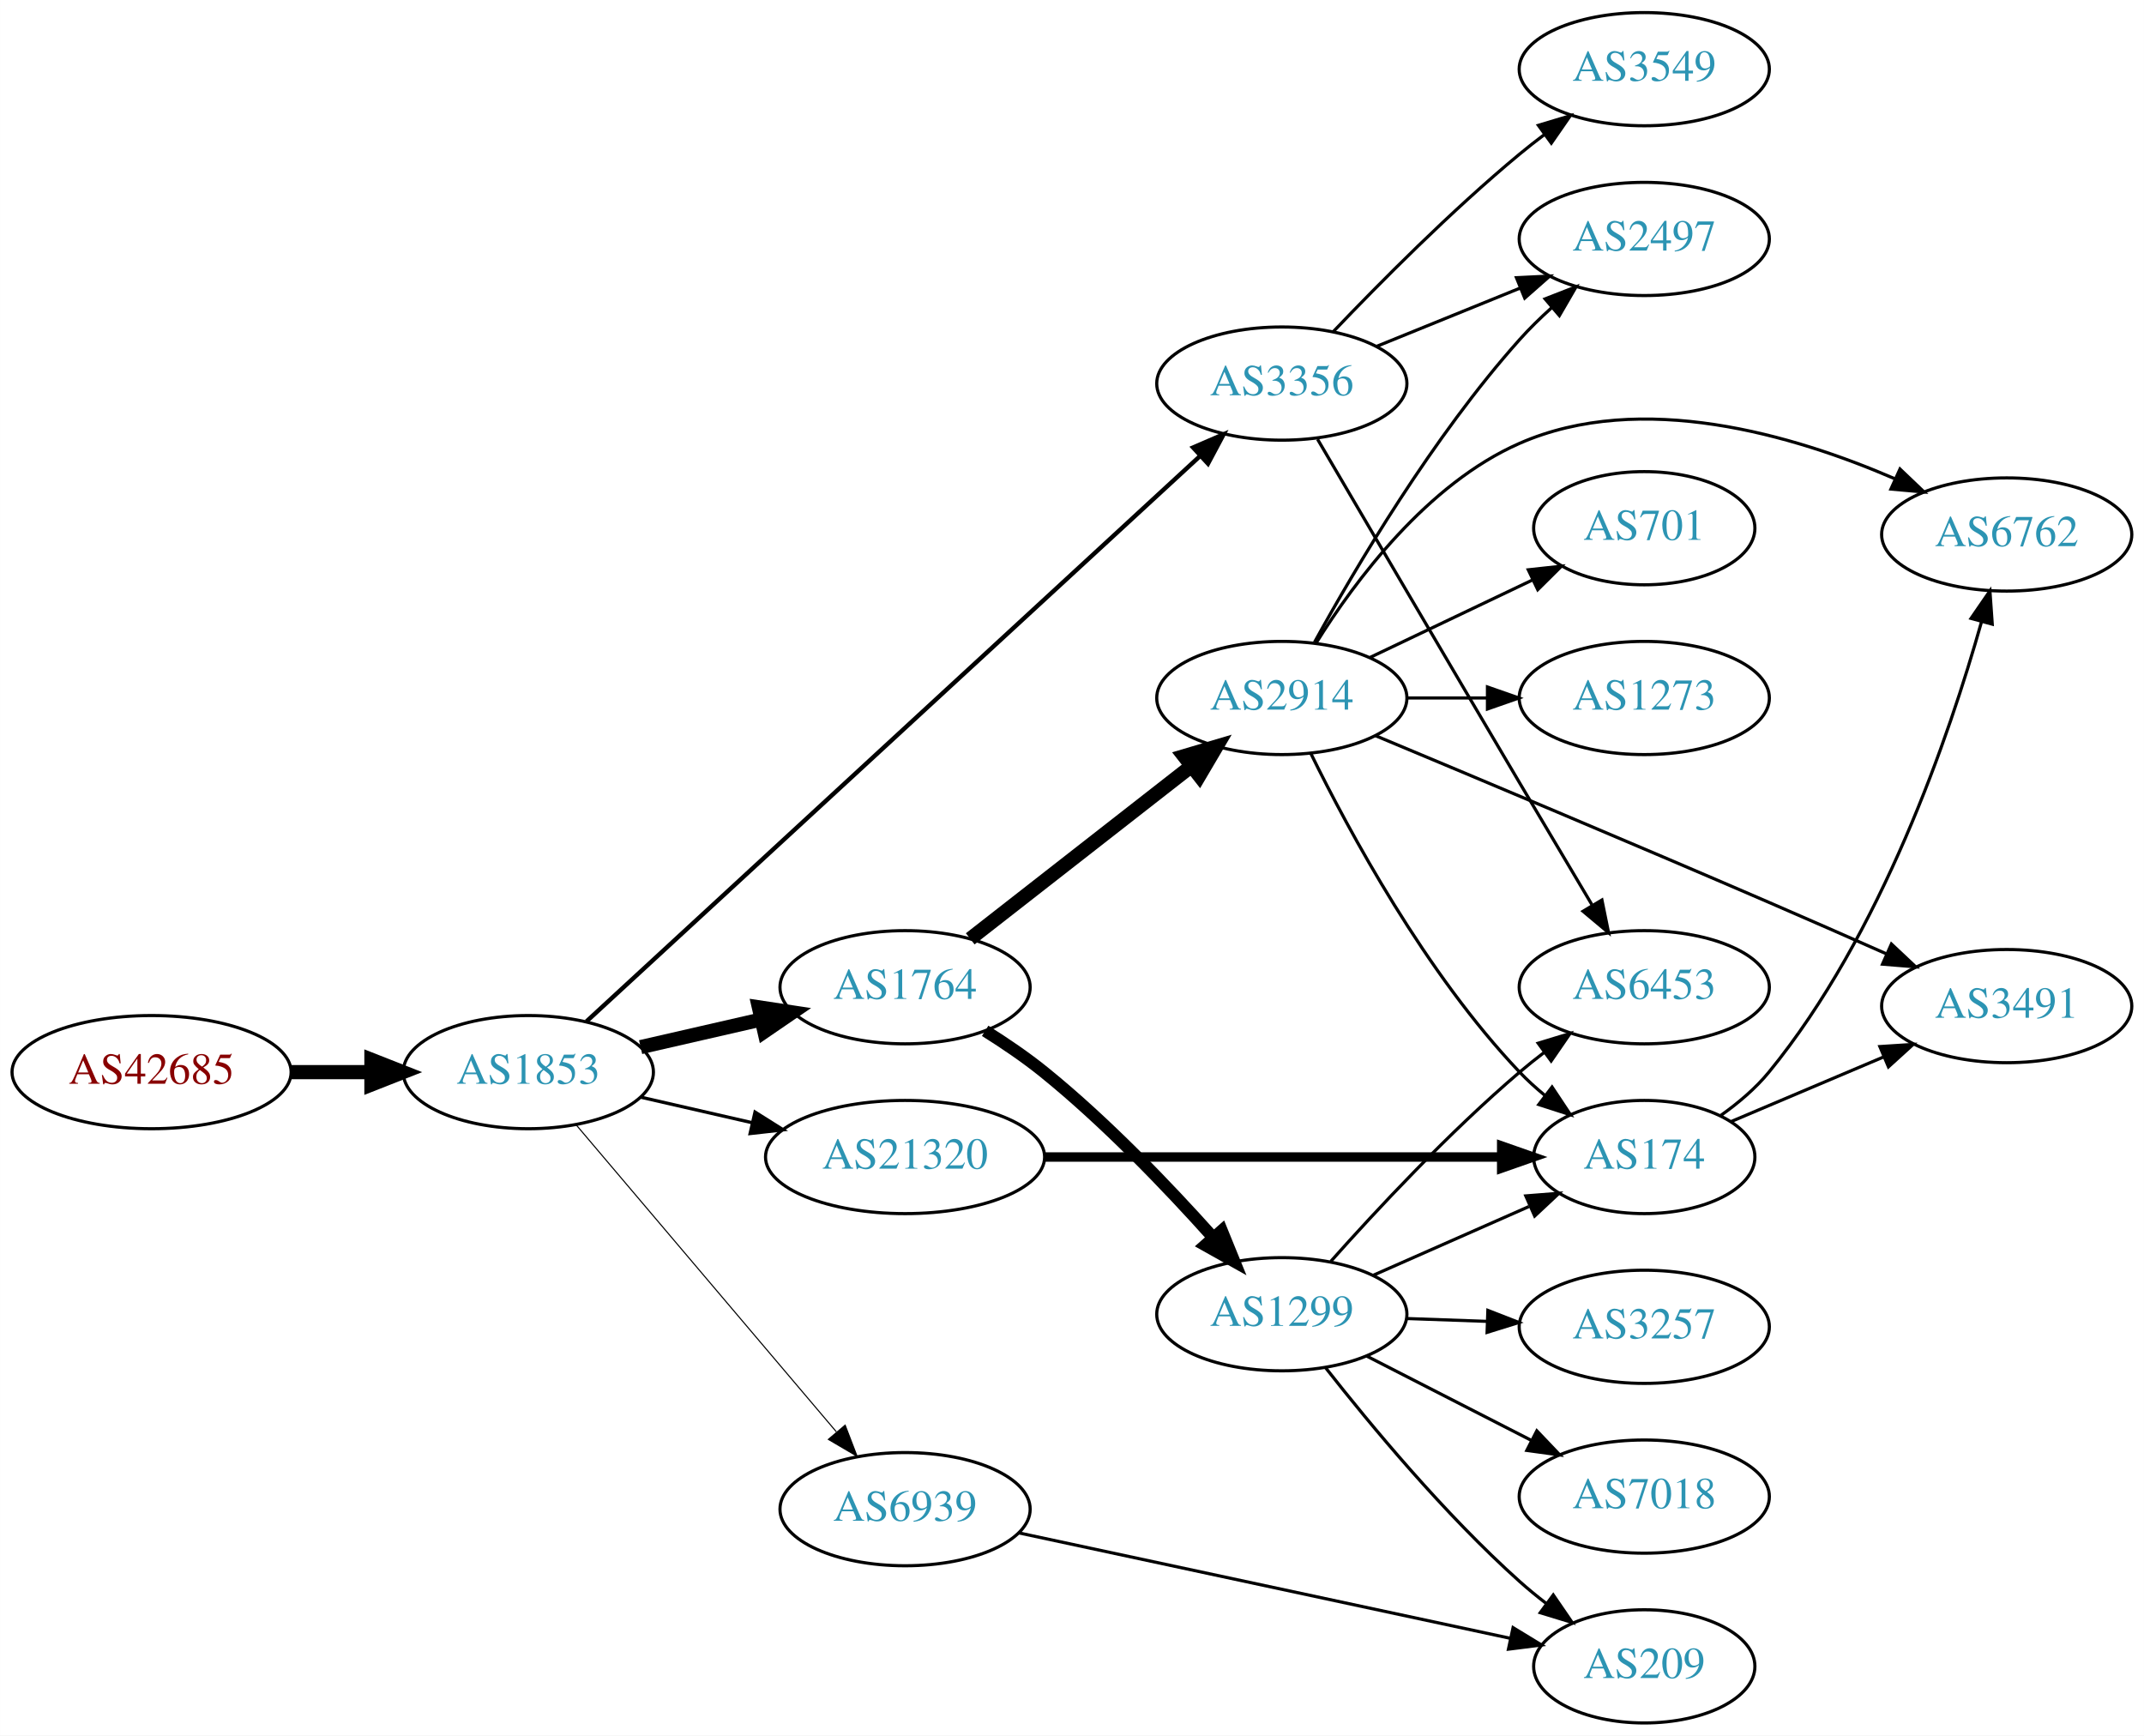
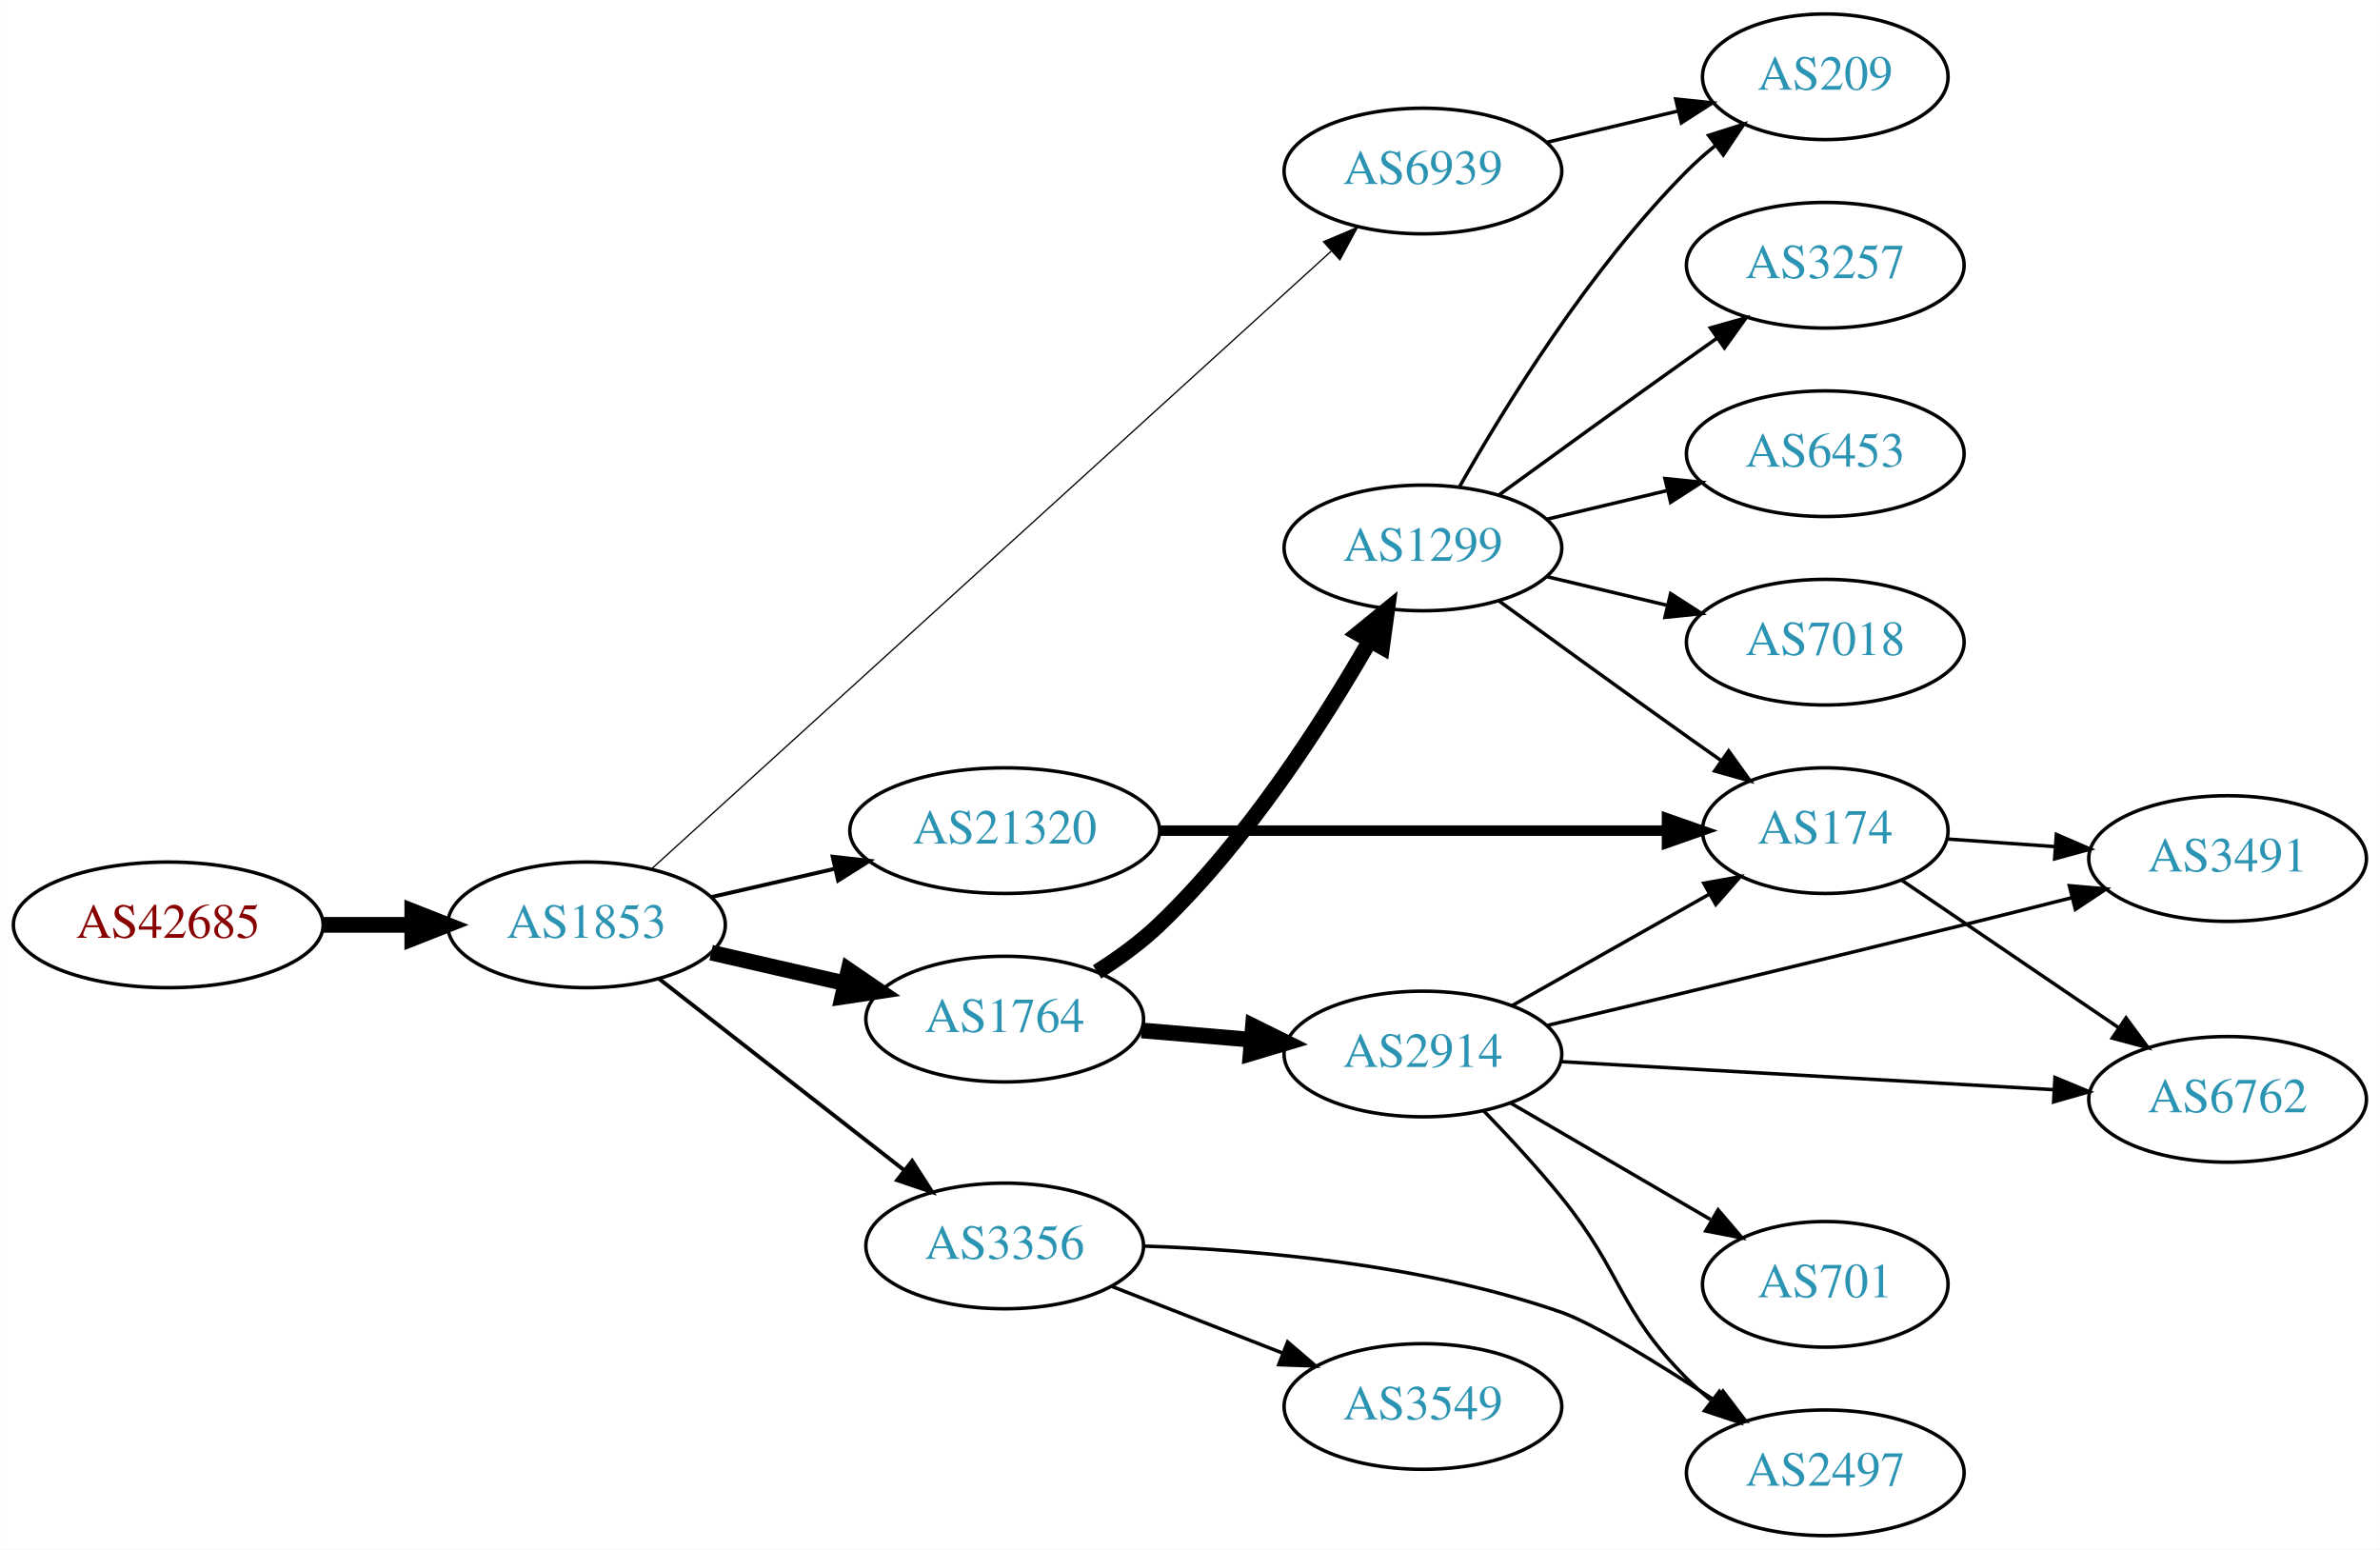
- <svg xmlns="http://www.w3.org/2000/svg" xmlns:xlink="http://www.w3.org/1999/xlink" width="682pt" height="552pt" viewBox="0.00 0.00 681.96 552.00">
-   <g id="graph0" class="graph" transform="scale(1 1) rotate(0) translate(4 548)">
-     <polygon fill="white" stroke="none" points="-4,4 -4,-548 677.956,-548 677.956,4 -4,4" />
+ <svg xmlns="http://www.w3.org/2000/svg" xmlns:xlink="http://www.w3.org/1999/xlink" width="682pt" height="444pt" viewBox="0.00 0.00 681.96 444.00">
+   <g id="graph0" class="graph" transform="scale(1 1) rotate(0) translate(4 440)">
+     <polygon fill="white" stroke="none" points="-4,4 -4,-440 677.956,-440 677.956,4 -4,4" />
    <g id="node1" class="node">
      <g id="a_node1">
        <a xlink:href="/asn/42685" xlink:title="AS42685 ~ Bundeskanzleramt [AT]">
-           <ellipse fill="#ffffff" stroke="black" cx="44.196" cy="-207" rx="44.393" ry="18" />
-           <text text-anchor="middle" x="44.196" y="-203.3" font-family="Times,serif" font-size="14.00" fill="#880000">AS42685</text>
+           <ellipse fill="#ffffff" stroke="black" cx="44.196" cy="-175" rx="44.393" ry="18" />
+           <text text-anchor="middle" x="44.196" y="-171.3" font-family="Times,serif" font-size="14.00" fill="#880000">AS42685</text>
        </a>
      </g>
    </g>
    <g id="node2" class="node">
      <g id="a_node2">
        <a xlink:href="/asn/1853" xlink:title="AS1853 ~ ACOnet Backbone [AT]">
-           <ellipse fill="#ffffff" stroke="black" cx="164.039" cy="-207" rx="39.794" ry="18" />
-           <text text-anchor="middle" x="164.039" y="-203.3" font-family="Times,serif" font-size="14.00" fill="#2c94b3">AS1853</text>
+           <ellipse fill="#ffffff" stroke="black" cx="164.039" cy="-175" rx="39.794" ry="18" />
+           <text text-anchor="middle" x="164.039" y="-171.3" font-family="Times,serif" font-size="14.00" fill="#2c94b3">AS1853</text>
        </a>
      </g>
    </g>
    <g id="edge1" class="edge">
-       <path fill="none" stroke="black" stroke-width="4.5" d="M88.407,-207C96.72,-207 105.482,-207 113.965,-207" />
-       <polygon fill="black" stroke="black" stroke-width="4.5" points="114.123,-210.938 124.123,-207 114.123,-203.063 114.123,-210.938" />
+       <path fill="none" stroke="black" stroke-width="4.5" d="M88.407,-175C96.72,-175 105.482,-175 113.965,-175" />
+       <polygon fill="black" stroke="black" stroke-width="4.5" points="114.123,-178.938 124.123,-175 114.123,-171.063 114.123,-178.938" />
    </g>
    <g id="node3" class="node">
      <g id="a_node3">
-         <a xlink:href="/asn/1764" xlink:title="AS1764 ~ NEXTLAYER-AS [AT]">
-           <ellipse fill="#ffffff" stroke="black" cx="283.881" cy="-234" rx="39.794" ry="18" />
-           <text text-anchor="middle" x="283.881" y="-230.3" font-family="Times,serif" font-size="14.00" fill="#2c94b3">AS1764</text>
+         <a xlink:href="/asn/6939" xlink:title="AS6939 ~ Hurricane Electric LLC [US]">
+           <ellipse fill="#ffffff" stroke="black" cx="403.724" cy="-391" rx="39.794" ry="18" />
+           <text text-anchor="middle" x="403.724" y="-387.3" font-family="Times,serif" font-size="14.00" fill="#2c94b3">AS6939</text>
        </a>
      </g>
    </g>
    <g id="edge2" class="edge">
-       <path fill="none" stroke="black" stroke-width="4.5" d="M199.758,-214.955C211.758,-217.704 225.379,-220.825 238.071,-223.733" />
-       <polygon fill="black" stroke="black" stroke-width="4.5" points="237.376,-227.613 248.003,-226.009 239.135,-219.937 237.376,-227.613" />
+       <path fill="none" stroke="black" stroke-width="0.375" d="M182.904,-191.235C224.731,-229.247 329.126,-324.116 377.447,-368.03" />
+       <polygon fill="black" stroke="black" stroke-width="0.375" points="375.221,-370.736 384.976,-374.871 379.929,-365.555 375.221,-370.736" />
    </g>
    <g id="node4" class="node">
      <g id="a_node4">
-         <a xlink:href="/asn/3356" xlink:title="AS3356 ~ Level 3 Parent, LLC [US]">
-           <ellipse fill="#ffffff" stroke="black" cx="403.724" cy="-426" rx="39.794" ry="18" />
-           <text text-anchor="middle" x="403.724" y="-422.3" font-family="Times,serif" font-size="14.00" fill="#2c94b3">AS3356</text>
+         <a xlink:href="/asn/1764" xlink:title="AS1764 ~ NEXTLAYER-AS [AT]">
+           <ellipse fill="#ffffff" stroke="black" cx="283.881" cy="-148" rx="39.794" ry="18" />
+           <text text-anchor="middle" x="283.881" y="-144.3" font-family="Times,serif" font-size="14.00" fill="#2c94b3">AS1764</text>
        </a>
      </g>
    </g>
    <g id="edge3" class="edge">
-       <path fill="none" stroke="black" stroke-width="1.385" d="M182.516,-223.104C224.153,-261.468 329.33,-358.376 377.693,-402.937" />
-       <polygon fill="black" stroke="black" stroke-width="1.385" points="375.495,-405.671 385.221,-409.873 380.238,-400.523 375.495,-405.671" />
+       <path fill="none" stroke="black" stroke-width="4.5" d="M199.758,-167.045C211.758,-164.296 225.379,-161.175 238.071,-158.267" />
+       <polygon fill="black" stroke="black" stroke-width="4.5" points="239.135,-162.063 248.003,-155.991 237.376,-154.387 239.135,-162.063" />
    </g>
    <g id="node5" class="node">
      <g id="a_node5">
-         <a xlink:href="/asn/6939" xlink:title="AS6939 ~ Hurricane Electric LLC [US]">
-           <ellipse fill="#ffffff" stroke="black" cx="283.881" cy="-68" rx="39.794" ry="18" />
-           <text text-anchor="middle" x="283.881" y="-64.3" font-family="Times,serif" font-size="14.00" fill="#2c94b3">AS6939</text>
+         <a xlink:href="/asn/3356" xlink:title="AS3356 ~ Level 3 Parent, LLC [US]">
+           <ellipse fill="#ffffff" stroke="black" cx="283.881" cy="-83" rx="39.794" ry="18" />
+           <text text-anchor="middle" x="283.881" y="-79.3" font-family="Times,serif" font-size="14.00" fill="#2c94b3">AS3356</text>
        </a>
      </g>
    </g>
    <g id="edge4" class="edge">
-       <path fill="none" stroke="black" stroke-width="0.346" d="M179.253,-190.233C199.868,-165.917 238.195,-120.709 262.017,-92.61" />
-       <polygon fill="black" stroke="black" stroke-width="0.346" points="264.819,-94.717 268.616,-84.826 259.48,-90.191 264.819,-94.717" />
+       <path fill="none" stroke="black" stroke-width="1.125" d="M184.763,-159.601C203.967,-144.609 233.337,-121.679 254.942,-104.812" />
+       <polygon fill="black" stroke="black" stroke-width="1.125" points="257.364,-107.362 263.093,-98.449 253.056,-101.844 257.364,-107.362" />
    </g>
    <g id="node6" class="node">
      <g id="a_node6">
        <a xlink:href="/asn/21320" xlink:title="AS21320 ~ GEANT Vereniging [EU]">
-           <ellipse fill="#ffffff" stroke="black" cx="283.881" cy="-180" rx="44.393" ry="18" />
-           <text text-anchor="middle" x="283.881" y="-176.3" font-family="Times,serif" font-size="14.00" fill="#2c94b3">AS21320</text>
+           <ellipse fill="#ffffff" stroke="black" cx="283.881" cy="-202" rx="44.393" ry="18" />
+           <text text-anchor="middle" x="283.881" y="-198.3" font-family="Times,serif" font-size="14.00" fill="#2c94b3">AS21320</text>
        </a>
      </g>
    </g>
    <g id="edge5" class="edge">
-       <path fill="none" stroke="black" stroke-width="1.038" d="M199.758,-199.045C210.896,-196.493 223.432,-193.621 235.325,-190.896" />
-       <polygon fill="black" stroke="black" stroke-width="1.038" points="236.153,-194.297 245.119,-188.652 234.59,-187.474 236.153,-194.297" />
+       <path fill="none" stroke="black" stroke-width="1.125" d="M199.758,-182.955C210.896,-185.507 223.432,-188.379 235.325,-191.104" />
+       <polygon fill="black" stroke="black" stroke-width="1.125" points="234.59,-194.526 245.119,-193.348 236.153,-187.703 234.59,-194.526" />
    </g>
    <g id="node7" class="node">
      <g id="a_node7">
-         <a xlink:href="/asn/2914" xlink:title="AS2914 ~ NTT America, Inc. [US]">
-           <ellipse fill="#ffffff" stroke="black" cx="403.724" cy="-326" rx="39.794" ry="18" />
-           <text text-anchor="middle" x="403.724" y="-322.3" font-family="Times,serif" font-size="14.00" fill="#2c94b3">AS2914</text>
+         <a xlink:href="/asn/209" xlink:title="AS209 ~ CenturyLink Communications, LLC [US]">
+           <ellipse fill="#ffffff" stroke="black" cx="519.017" cy="-418" rx="35.194" ry="18" />
+           <text text-anchor="middle" x="519.017" y="-414.3" font-family="Times,serif" font-size="14.00" fill="#2c94b3">AS209</text>
        </a>
      </g>
    </g>
    <g id="edge6" class="edge">
-       <path fill="none" stroke="black" stroke-width="4.5" d="M304.605,-249.399C323.809,-264.391 353.18,-287.321 374.784,-304.188" />
-       <polygon fill="black" stroke="black" stroke-width="4.5" points="372.63,-307.501 382.935,-310.551 377.476,-301.294 372.63,-307.501" />
+       <path fill="none" stroke="black" d="M439.331,-399.248C451.125,-402.058 464.43,-405.229 476.698,-408.153" />
+       <polygon fill="black" stroke="black" points="476.164,-411.624 486.703,-410.537 477.787,-404.814 476.164,-411.624" />
    </g>
    <g id="node8" class="node">
      <g id="a_node8">
-         <a xlink:href="/asn/1299" xlink:title="AS1299 ~ Telia Carrier [EU]">
-           <ellipse fill="#ffffff" stroke="black" cx="403.724" cy="-130" rx="39.794" ry="18" />
-           <text text-anchor="middle" x="403.724" y="-126.3" font-family="Times,serif" font-size="14.00" fill="#2c94b3">AS1299</text>
+         <a xlink:href="/asn/2914" xlink:title="AS2914 ~ NTT America, Inc. [US]">
+           <ellipse fill="#ffffff" stroke="black" cx="403.724" cy="-138" rx="39.794" ry="18" />
+           <text text-anchor="middle" x="403.724" y="-134.3" font-family="Times,serif" font-size="14.00" fill="#2c94b3">AS2914</text>
        </a>
      </g>
    </g>
    <g id="edge7" class="edge">
-       <path fill="none" stroke="black" stroke-width="3.857" d="M309.353,-220.137C315.663,-216.182 322.3,-211.67 328.077,-207 347.683,-191.153 367.431,-170.529 381.686,-154.615" />
-       <polygon fill="black" stroke="black" stroke-width="3.857" points="384.616,-156.585 388.611,-146.772 379.368,-151.952 384.616,-156.585" />
+       <path fill="none" stroke="black" stroke-width="4.5" d="M323.141,-144.753C333.121,-143.906 344.007,-142.983 354.433,-142.098" />
+       <polygon fill="black" stroke="black" stroke-width="4.5" points="355.024,-145.999 364.656,-141.23 354.358,-138.153 355.024,-145.999" />
    </g>
    <g id="node9" class="node">
      <g id="a_node9">
+         <a xlink:href="/asn/1299" xlink:title="AS1299 ~ Telia Carrier [EU]">
+           <ellipse fill="#ffffff" stroke="black" cx="403.724" cy="-283" rx="39.794" ry="18" />
+           <text text-anchor="middle" x="403.724" y="-279.3" font-family="Times,serif" font-size="14.00" fill="#2c94b3">AS1299</text>
+         </a>
+       </g>
+     </g>
+     <g id="edge8" class="edge">
+       <path fill="none" stroke="black" stroke-width="4.5" d="M310.352,-161.523C316.516,-165.422 322.832,-169.992 328.077,-175 353.287,-199.072 375.016,-232.925 388.426,-256.283" />
+       <polygon fill="black" stroke="black" stroke-width="4.5" points="385.153,-258.496 393.483,-265.287 392.019,-254.639 385.153,-258.496" />
+     </g>
+     <g id="node15" class="node">
+       <g id="a_node15">
        <a xlink:href="/asn/2497" xlink:title="AS2497 ~ Internet Initiative Japan Inc. [JP]">
-           <ellipse fill="#ffffff" stroke="black" cx="519.017" cy="-472" rx="39.794" ry="18" />
-           <text text-anchor="middle" x="519.017" y="-468.3" font-family="Times,serif" font-size="14.00" fill="#2c94b3">AS2497</text>
-         </a>
-       </g>
-     </g>
-     <g id="edge20" class="edge">
-       <path fill="none" stroke="black" d="M433.9,-437.846C447.775,-443.48 464.552,-450.292 479.461,-456.346" />
-       <polygon fill="black" stroke="black" points="478.358,-459.675 488.94,-460.194 480.991,-453.189 478.358,-459.675" />
+           <ellipse fill="#ffffff" stroke="black" cx="519.017" cy="-18" rx="39.794" ry="18" />
+           <text text-anchor="middle" x="519.017" y="-14.3" font-family="Times,serif" font-size="14.00" fill="#2c94b3">AS2497</text>
+         </a>
+       </g>
+     </g>
+     <g id="edge19" class="edge">
+       <path fill="none" stroke="black" d="M323.71,-82.97C356.456,-81.867 404.123,-77.698 443.37,-64 452.526,-60.805 471.057,-49.396 487.364,-38.741" />
+       <polygon fill="black" stroke="black" points="489.707,-41.389 496.121,-32.956 485.848,-35.548 489.707,-41.389" />
    </g>
    <g id="node18" class="node">
      <g id="a_node18">
-         <a xlink:href="/asn/6453" xlink:title="AS6453 ~ TATA COMMUNICATIONS (AMERICA) INC [US]">
-           <ellipse fill="#ffffff" stroke="black" cx="519.017" cy="-234" rx="39.794" ry="18" />
-           <text text-anchor="middle" x="519.017" y="-230.3" font-family="Times,serif" font-size="14.00" fill="#2c94b3">AS6453</text>
+         <a xlink:href="/asn/3549" xlink:title="AS3549 ~ Level 3 Parent, LLC [US]">
+           <ellipse fill="#ffffff" stroke="black" cx="403.724" cy="-37" rx="39.794" ry="18" />
+           <text text-anchor="middle" x="403.724" y="-33.3" font-family="Times,serif" font-size="14.00" fill="#2c94b3">AS3549</text>
+         </a>
+       </g>
+     </g>
+     <g id="edge20" class="edge">
+       <path fill="none" stroke="black" d="M314.618,-71.392C329.412,-65.618 347.489,-58.561 363.41,-52.346" />
+       <polygon fill="black" stroke="black" points="364.954,-55.501 372.997,-48.604 362.408,-48.98 364.954,-55.501" />
+     </g>
+     <g id="node10" class="node">
+       <g id="a_node10">
+         <a xlink:href="/asn/174" xlink:title="AS174 ~ Cogent Communications [US]">
+           <ellipse fill="#ffffff" stroke="black" cx="519.017" cy="-202" rx="35.194" ry="18" />
+           <text text-anchor="middle" x="519.017" y="-198.3" font-family="Times,serif" font-size="14.00" fill="#2c94b3">AS174</text>
        </a>
      </g>
    </g>
    <g id="edge21" class="edge">
-       <path fill="none" stroke="black" d="M415.081,-408.315C429.468,-383.762 456.334,-337.968 479.37,-299 486.909,-286.248 495.31,-272.109 502.349,-260.284" />
-       <polygon fill="black" stroke="black" points="505.549,-261.749 507.659,-251.367 499.535,-258.168 505.549,-261.749" />
-     </g>
-     <g id="node19" class="node">
-       <g id="a_node19">
-         <a xlink:href="/asn/3549" xlink:title="AS3549 ~ Level 3 Parent, LLC [US]">
-           <ellipse fill="#ffffff" stroke="black" cx="519.017" cy="-526" rx="39.794" ry="18" />
-           <text text-anchor="middle" x="519.017" y="-522.3" font-family="Times,serif" font-size="14.00" fill="#2c94b3">AS3549</text>
-         </a>
-       </g>
-     </g>
-     <g id="edge19" class="edge">
-       <path fill="none" stroke="black" d="M420.029,-442.455C434.642,-457.796 457.598,-480.956 479.37,-499 481.891,-501.089 484.567,-503.184 487.29,-505.233" />
-       <polygon fill="black" stroke="black" points="485.335,-508.139 495.482,-511.187 489.45,-502.477 485.335,-508.139" />
-     </g>
-     <g id="node15" class="node">
-       <g id="a_node15">
-         <a xlink:href="/asn/209" xlink:title="AS209 ~ CenturyLink Communications, LLC [US]">
-           <ellipse fill="#ffffff" stroke="black" cx="519.017" cy="-18" rx="35.194" ry="18" />
-           <text text-anchor="middle" x="519.017" y="-14.3" font-family="Times,serif" font-size="14.00" fill="#2c94b3">AS209</text>
-         </a>
-       </g>
-     </g>
-     <g id="edge22" class="edge">
-       <path fill="none" stroke="black" d="M320.036,-60.46C361.931,-51.475 431.847,-36.481 476.4,-26.925" />
-       <polygon fill="black" stroke="black" points="477.281,-30.316 486.324,-24.797 475.813,-23.472 477.281,-30.316" />
+       <path fill="none" stroke="black" stroke-width="3" d="M328.186,-202C369.581,-202 431.706,-202 473.5,-202" />
+       <polygon fill="black" stroke="black" stroke-width="3" points="473.663,-205.5 483.663,-202 473.663,-198.5 473.663,-205.5" />
+     </g>
+     <g id="edge16" class="edge">
+       <path fill="none" stroke="black" d="M429.307,-151.887C445.821,-161.216 467.758,-173.608 485.684,-183.735" />
+       <polygon fill="black" stroke="black" points="484.215,-186.925 494.643,-188.796 487.658,-180.83 484.215,-186.925" />
    </g>
    <g id="node14" class="node">
      <g id="a_node14">
-         <a xlink:href="/asn/174" xlink:title="AS174 ~ Cogent Communications [US]">
-           <ellipse fill="#ffffff" stroke="black" cx="519.017" cy="-180" rx="35.194" ry="18" />
-           <text text-anchor="middle" x="519.017" y="-176.3" font-family="Times,serif" font-size="14.00" fill="#2c94b3">AS174</text>
-         </a>
-       </g>
-     </g>
-     <g id="edge23" class="edge">
-       <path fill="none" stroke="black" stroke-width="3" d="M328.186,-180C369.581,-180 431.706,-180 473.5,-180" />
-       <polygon fill="black" stroke="black" stroke-width="3" points="473.663,-183.5 483.663,-180 473.663,-176.5 473.663,-183.5" />
-     </g>
-     <g id="edge8" class="edge">
-       <path fill="none" stroke="black" d="M414.127,-343.747C427.027,-367.196 451.778,-409.135 479.37,-440 482.458,-443.454 485.931,-446.854 489.496,-450.074" />
-       <polygon fill="black" stroke="black" points="487.46,-452.938 497.333,-456.784 492.013,-447.621 487.46,-452.938" />
-     </g>
-     <g id="node10" class="node">
-       <g id="a_node10">
        <a xlink:href="/asn/701" xlink:title="AS701 ~ UUNET [US]">
-           <ellipse fill="#ffffff" stroke="black" cx="519.017" cy="-380" rx="35.194" ry="18" />
-           <text text-anchor="middle" x="519.017" y="-376.3" font-family="Times,serif" font-size="14.00" fill="#2c94b3">AS701</text>
-         </a>
-       </g>
+           <ellipse fill="#ffffff" stroke="black" cx="519.017" cy="-72" rx="35.194" ry="18" />
+           <text text-anchor="middle" x="519.017" y="-68.3" font-family="Times,serif" font-size="14.00" fill="#2c94b3">AS701</text>
+         </a>
+       </g>
+     </g>
+     <g id="edge14" class="edge">
+       <path fill="none" stroke="black" d="M428.75,-124.003C445.454,-114.272 467.899,-101.196 486.104,-90.591" />
+       <polygon fill="black" stroke="black" points="488.305,-93.359 495.184,-85.302 484.781,-87.311 488.305,-93.359" />
+     </g>
+     <g id="edge15" class="edge">
+       <path fill="none" stroke="black" d="M421.107,-121.758C428.216,-114.426 436.475,-105.514 443.37,-97 461.06,-75.156 459.537,-64.918 479.37,-45 481.482,-42.879 483.778,-40.814 486.164,-38.831" />
+       <polygon fill="black" stroke="black" points="488.68,-41.312 494.48,-32.447 484.417,-35.76 488.68,-41.312" />
+     </g>
+     <g id="node16" class="node">
+       <g id="a_node16">
+         <a xlink:href="/asn/6762" xlink:title="AS6762 ~ TELECOM ITALIA SPARKLE S.p.A. [IT]">
+           <ellipse fill="#ffffff" stroke="black" cx="634.31" cy="-125" rx="39.794" ry="18" />
+           <text text-anchor="middle" x="634.31" y="-121.3" font-family="Times,serif" font-size="14.00" fill="#2c94b3">AS6762</text>
+         </a>
+       </g>
+     </g>
+     <g id="edge17" class="edge">
+       <path fill="none" stroke="black" d="M443.242,-135.809C482.149,-133.597 542.379,-130.171 584.584,-127.771" />
+       <polygon fill="black" stroke="black" points="584.849,-131.262 594.634,-127.2 584.451,-124.273 584.849,-131.262" />
+     </g>
+     <g id="node17" class="node">
+       <g id="a_node17">
+         <a xlink:href="/asn/3491" xlink:title="AS3491 ~ PCCW Global, Inc. [US]">
+           <ellipse fill="#ffffff" stroke="black" cx="634.31" cy="-194" rx="39.794" ry="18" />
+           <text text-anchor="middle" x="634.31" y="-190.3" font-family="Times,serif" font-size="14.00" fill="#2c94b3">AS3491</text>
+         </a>
+       </g>
+     </g>
+     <g id="edge18" class="edge">
+       <path fill="none" stroke="black" d="M439.299,-146.171C470.52,-153.582 517.706,-164.866 558.663,-175 568.691,-177.481 579.464,-180.195 589.62,-182.775" />
+       <polygon fill="black" stroke="black" points="588.964,-186.22 599.519,-185.297 590.692,-179.437 588.964,-186.22" />
+     </g>
+     <g id="edge13" class="edge">
+       <path fill="none" stroke="black" d="M414.184,-300.49C426.965,-323.096 451.398,-362.886 479.37,-391 481.871,-393.513 484.631,-395.949 487.492,-398.261" />
+       <polygon fill="black" stroke="black" points="485.591,-401.21 495.689,-404.413 489.793,-395.611 485.591,-401.21" />
    </g>
    <g id="edge9" class="edge">
-       <path fill="none" stroke="black" d="M431.86,-338.934C447.292,-346.29 466.778,-355.577 483.313,-363.459" />
-       <polygon fill="black" stroke="black" points="482.121,-366.768 492.654,-367.911 485.133,-360.449 482.121,-366.768" />
+       <path fill="none" stroke="black" d="M425.572,-267.778C440.506,-256.909 461.12,-241.975 479.37,-229 482.581,-226.718 485.95,-224.339 489.304,-221.982" />
+       <polygon fill="black" stroke="black" points="491.332,-224.834 497.515,-216.23 487.316,-219.101 491.332,-224.834" />
    </g>
    <g id="node11" class="node">
      <g id="a_node11">
-         <a xlink:href="/asn/6762" xlink:title="AS6762 ~ TELECOM ITALIA SPARKLE S.p.A. [IT]">
-           <ellipse fill="#ffffff" stroke="black" cx="634.31" cy="-378" rx="39.794" ry="18" />
-           <text text-anchor="middle" x="634.31" y="-374.3" font-family="Times,serif" font-size="14.00" fill="#2c94b3">AS6762</text>
+         <a xlink:href="/asn/6453" xlink:title="AS6453 ~ TATA COMMUNICATIONS (AMERICA) INC [US]">
+           <ellipse fill="#ffffff" stroke="black" cx="519.017" cy="-310" rx="39.794" ry="18" />
+           <text text-anchor="middle" x="519.017" y="-306.3" font-family="Times,serif" font-size="14.00" fill="#2c94b3">AS6453</text>
        </a>
      </g>
    </g>
    <g id="edge10" class="edge">
-       <path fill="none" stroke="black" d="M414.69,-343.562C426.993,-363.249 449.946,-394.103 479.37,-407 518.083,-423.968 566.53,-409.644 598.622,-395.769" />
-       <polygon fill="black" stroke="black" points="600.361,-398.824 608.028,-391.513 597.475,-392.447 600.361,-398.824" />
+       <path fill="none" stroke="black" d="M439.331,-291.248C450.202,-293.838 462.357,-296.735 473.799,-299.462" />
+       <polygon fill="black" stroke="black" points="473.082,-302.889 483.621,-301.803 474.705,-296.08 473.082,-302.889" />
    </g>
    <g id="node12" class="node">
      <g id="a_node12">
-         <a xlink:href="/asn/1273" xlink:title="AS1273 ~ Vodafone Group PLC [EU]">
-           <ellipse fill="#ffffff" stroke="black" cx="519.017" cy="-326" rx="39.794" ry="18" />
-           <text text-anchor="middle" x="519.017" y="-322.3" font-family="Times,serif" font-size="14.00" fill="#2c94b3">AS1273</text>
+         <a xlink:href="/asn/7018" xlink:title="AS7018 ~ AT&amp;T Services, Inc. [US]">
+           <ellipse fill="#ffffff" stroke="black" cx="519.017" cy="-256" rx="39.794" ry="18" />
+           <text text-anchor="middle" x="519.017" y="-252.3" font-family="Times,serif" font-size="14.00" fill="#2c94b3">AS7018</text>
        </a>
      </g>
    </g>
    <g id="edge11" class="edge">
-       <path fill="none" stroke="black" d="M443.396,-326C451.599,-326 460.363,-326 468.895,-326" />
-       <polygon fill="black" stroke="black" points="469.134,-329.5 479.134,-326 469.134,-322.5 469.134,-329.5" />
+       <path fill="none" stroke="black" d="M439.331,-274.752C450.202,-272.162 462.357,-269.265 473.799,-266.538" />
+       <polygon fill="black" stroke="black" points="474.705,-269.92 483.621,-264.197 473.082,-263.111 474.705,-269.92" />
    </g>
    <g id="node13" class="node">
      <g id="a_node13">
-         <a xlink:href="/asn/3491" xlink:title="AS3491 ~ PCCW Global, Inc. [US]">
-           <ellipse fill="#ffffff" stroke="black" cx="634.31" cy="-228" rx="39.794" ry="18" />
-           <text text-anchor="middle" x="634.31" y="-224.3" font-family="Times,serif" font-size="14.00" fill="#2c94b3">AS3491</text>
+         <a xlink:href="/asn/3257" xlink:title="AS3257 ~ GTT [DE]">
+           <ellipse fill="#ffffff" stroke="black" cx="519.017" cy="-364" rx="39.794" ry="18" />
+           <text text-anchor="middle" x="519.017" y="-360.3" font-family="Times,serif" font-size="14.00" fill="#2c94b3">AS3257</text>
        </a>
      </g>
    </g>
    <g id="edge12" class="edge">
-       <path fill="none" stroke="black" d="M433.44,-314.043C464.406,-301.11 515.123,-279.815 558.663,-261 570.876,-255.722 584.173,-249.877 596.115,-244.59" />
-       <polygon fill="black" stroke="black" points="597.633,-247.745 605.355,-240.491 594.795,-241.346 597.633,-247.745" />
-     </g>
-     <g id="edge13" class="edge">
-       <path fill="none" stroke="black" d="M412.956,-308.348C425.046,-283.695 449.445,-238.447 479.37,-207 481.814,-204.432 484.537,-201.96 487.375,-199.625" />
-       <polygon fill="black" stroke="black" points="489.681,-202.269 495.541,-193.442 485.456,-196.688 489.681,-202.269" />
-     </g>
-     <g id="edge15" class="edge">
-       <path fill="none" stroke="black" d="M432.729,-142.36C447.706,-148.969 466.307,-157.179 482.313,-164.243" />
-       <polygon fill="black" stroke="black" points="481.325,-167.633 491.887,-168.468 484.152,-161.228 481.325,-167.633" />
-     </g>
-     <g id="edge14" class="edge">
-       <path fill="none" stroke="black" d="M417.675,-112.949C431.775,-94.971 455.515,-66.348 479.37,-45 482.012,-42.636 484.866,-40.299 487.785,-38.048" />
-       <polygon fill="black" stroke="black" points="490.067,-40.714 496.061,-31.978 485.927,-35.07 490.067,-40.714" />
-     </g>
-     <g id="node16" class="node">
-       <g id="a_node16">
-         <a xlink:href="/asn/3257" xlink:title="AS3257 ~ GTT [DE]">
-           <ellipse fill="#ffffff" stroke="black" cx="519.017" cy="-126" rx="39.794" ry="18" />
-           <text text-anchor="middle" x="519.017" y="-122.3" font-family="Times,serif" font-size="14.00" fill="#2c94b3">AS3257</text>
-         </a>
-       </g>
-     </g>
-     <g id="edge16" class="edge">
-       <path fill="none" stroke="black" d="M443.396,-128.635C451.599,-128.345 460.363,-128.036 468.895,-127.734" />
-       <polygon fill="black" stroke="black" points="469.264,-131.224 479.134,-127.373 469.017,-124.228 469.264,-131.224" />
-     </g>
-     <g id="node17" class="node">
-       <g id="a_node17">
-         <a xlink:href="/asn/7018" xlink:title="AS7018 ~ AT&amp;T Services, Inc. [US]">
-           <ellipse fill="#ffffff" stroke="black" cx="519.017" cy="-72" rx="39.794" ry="18" />
-           <text text-anchor="middle" x="519.017" y="-68.3" font-family="Times,serif" font-size="14.00" fill="#2c94b3">AS7018</text>
-         </a>
-       </g>
-     </g>
-     <g id="edge17" class="edge">
-       <path fill="none" stroke="black" d="M430.715,-116.694C446.259,-108.736 466.21,-98.522 483.115,-89.868" />
-       <polygon fill="black" stroke="black" points="484.84,-92.917 492.146,-85.245 481.65,-86.686 484.84,-92.917" />
-     </g>
-     <g id="edge18" class="edge">
-       <path fill="none" stroke="black" d="M419.319,-146.828C433.788,-163.067 456.973,-187.928 479.37,-207 481.863,-209.122 484.52,-211.241 487.23,-213.305" />
-       <polygon fill="black" stroke="black" points="485.265,-216.204 495.403,-219.281 489.397,-210.553 485.265,-216.204" />
-     </g>
-     <g id="edge25" class="edge">
-       <path fill="none" stroke="black" d="M543.414,-193.268C548.917,-197.172 554.41,-201.808 558.663,-207 594.44,-250.677 616.102,-314.146 626.285,-350.21" />
-       <polygon fill="black" stroke="black" points="622.959,-351.317 628.968,-360.043 629.712,-349.475 622.959,-351.317" />
-     </g>
-     <g id="edge24" class="edge">
-       <path fill="none" stroke="black" d="M546.579,-191.254C560.986,-197.358 579.05,-205.011 594.958,-211.751" />
-       <polygon fill="black" stroke="black" points="593.959,-215.129 604.532,-215.808 596.69,-208.684 593.959,-215.129" />
+       <path fill="none" stroke="black" d="M425.572,-298.222C440.506,-309.091 461.12,-324.025 479.37,-337 482.191,-339.005 485.134,-341.085 488.082,-343.159" />
+       <polygon fill="black" stroke="black" points="486.109,-346.05 496.306,-348.926 490.128,-340.319 486.109,-346.05" />
+     </g>
+     <g id="edge23" class="edge">
+       <path fill="none" stroke="black" d="M540.796,-187.877C558.269,-176.002 583.476,-158.87 603.167,-145.487" />
+       <polygon fill="black" stroke="black" points="605.2,-148.337 611.503,-139.821 601.265,-142.547 605.2,-148.337" />
+     </g>
+     <g id="edge22" class="edge">
+       <path fill="none" stroke="black" d="M554.008,-199.6C563.687,-198.916 574.423,-198.158 584.788,-197.426" />
+       <polygon fill="black" stroke="black" points="585.247,-200.903 594.976,-196.707 584.754,-193.92 585.247,-200.903" />
    </g>
  </g>
</svg>
